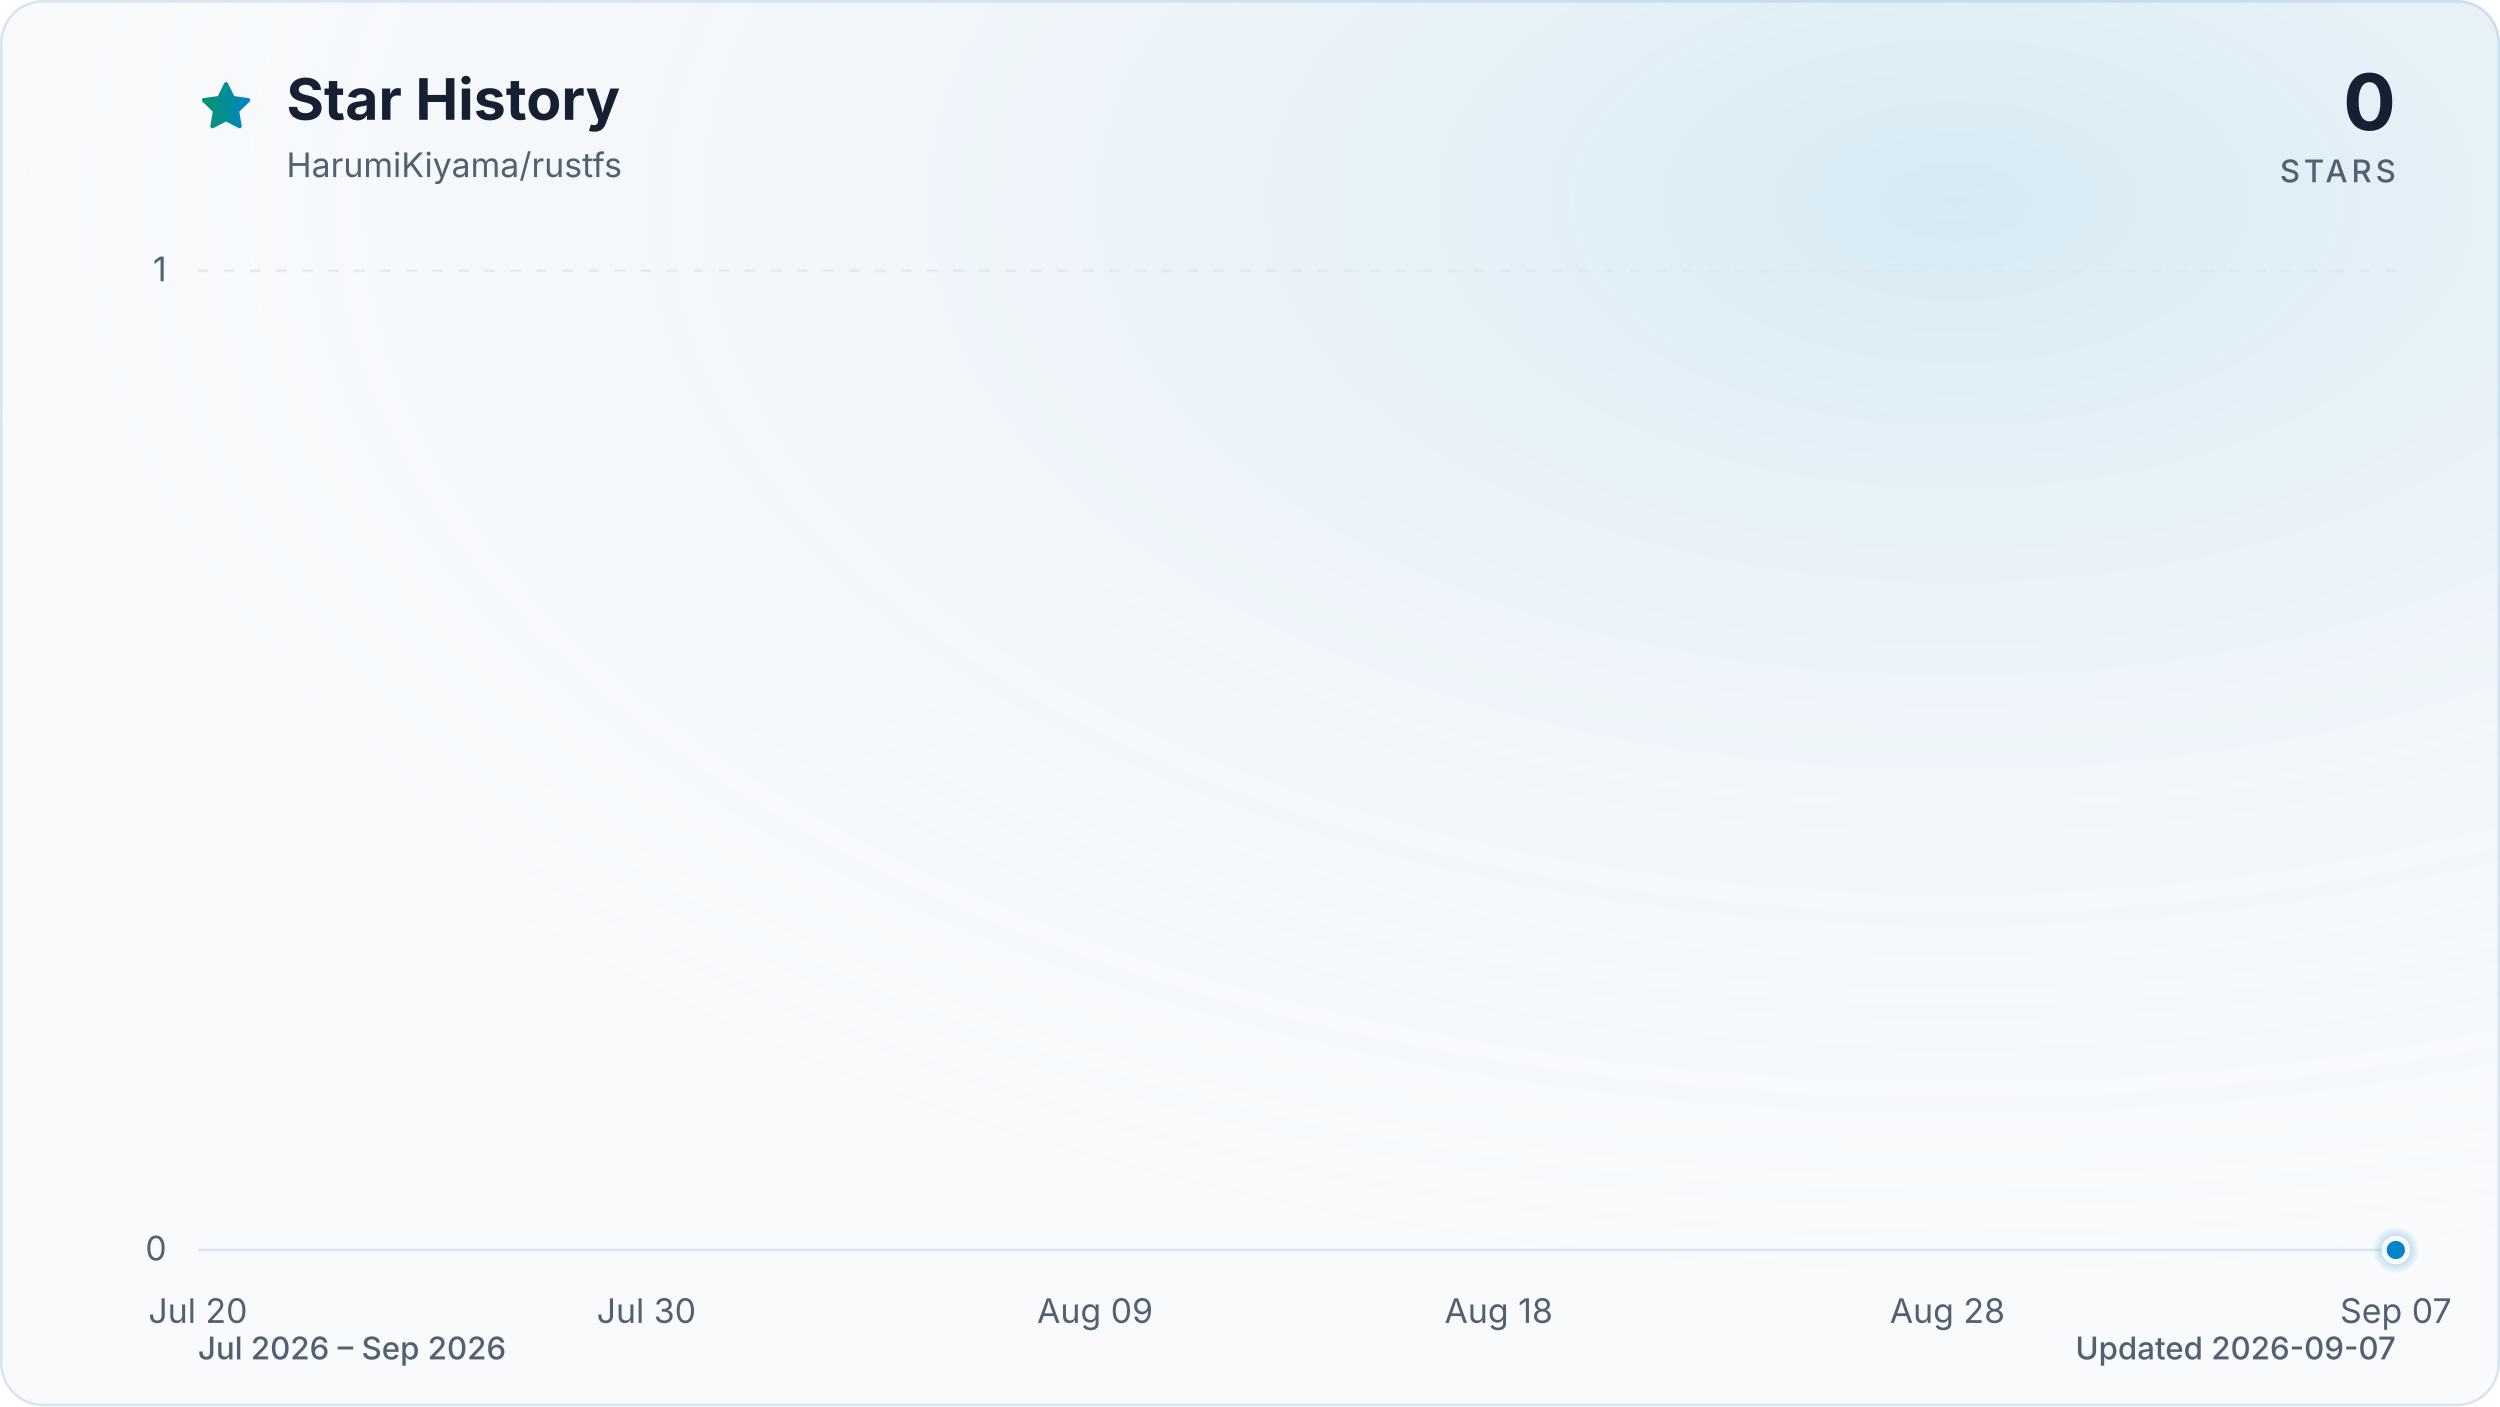
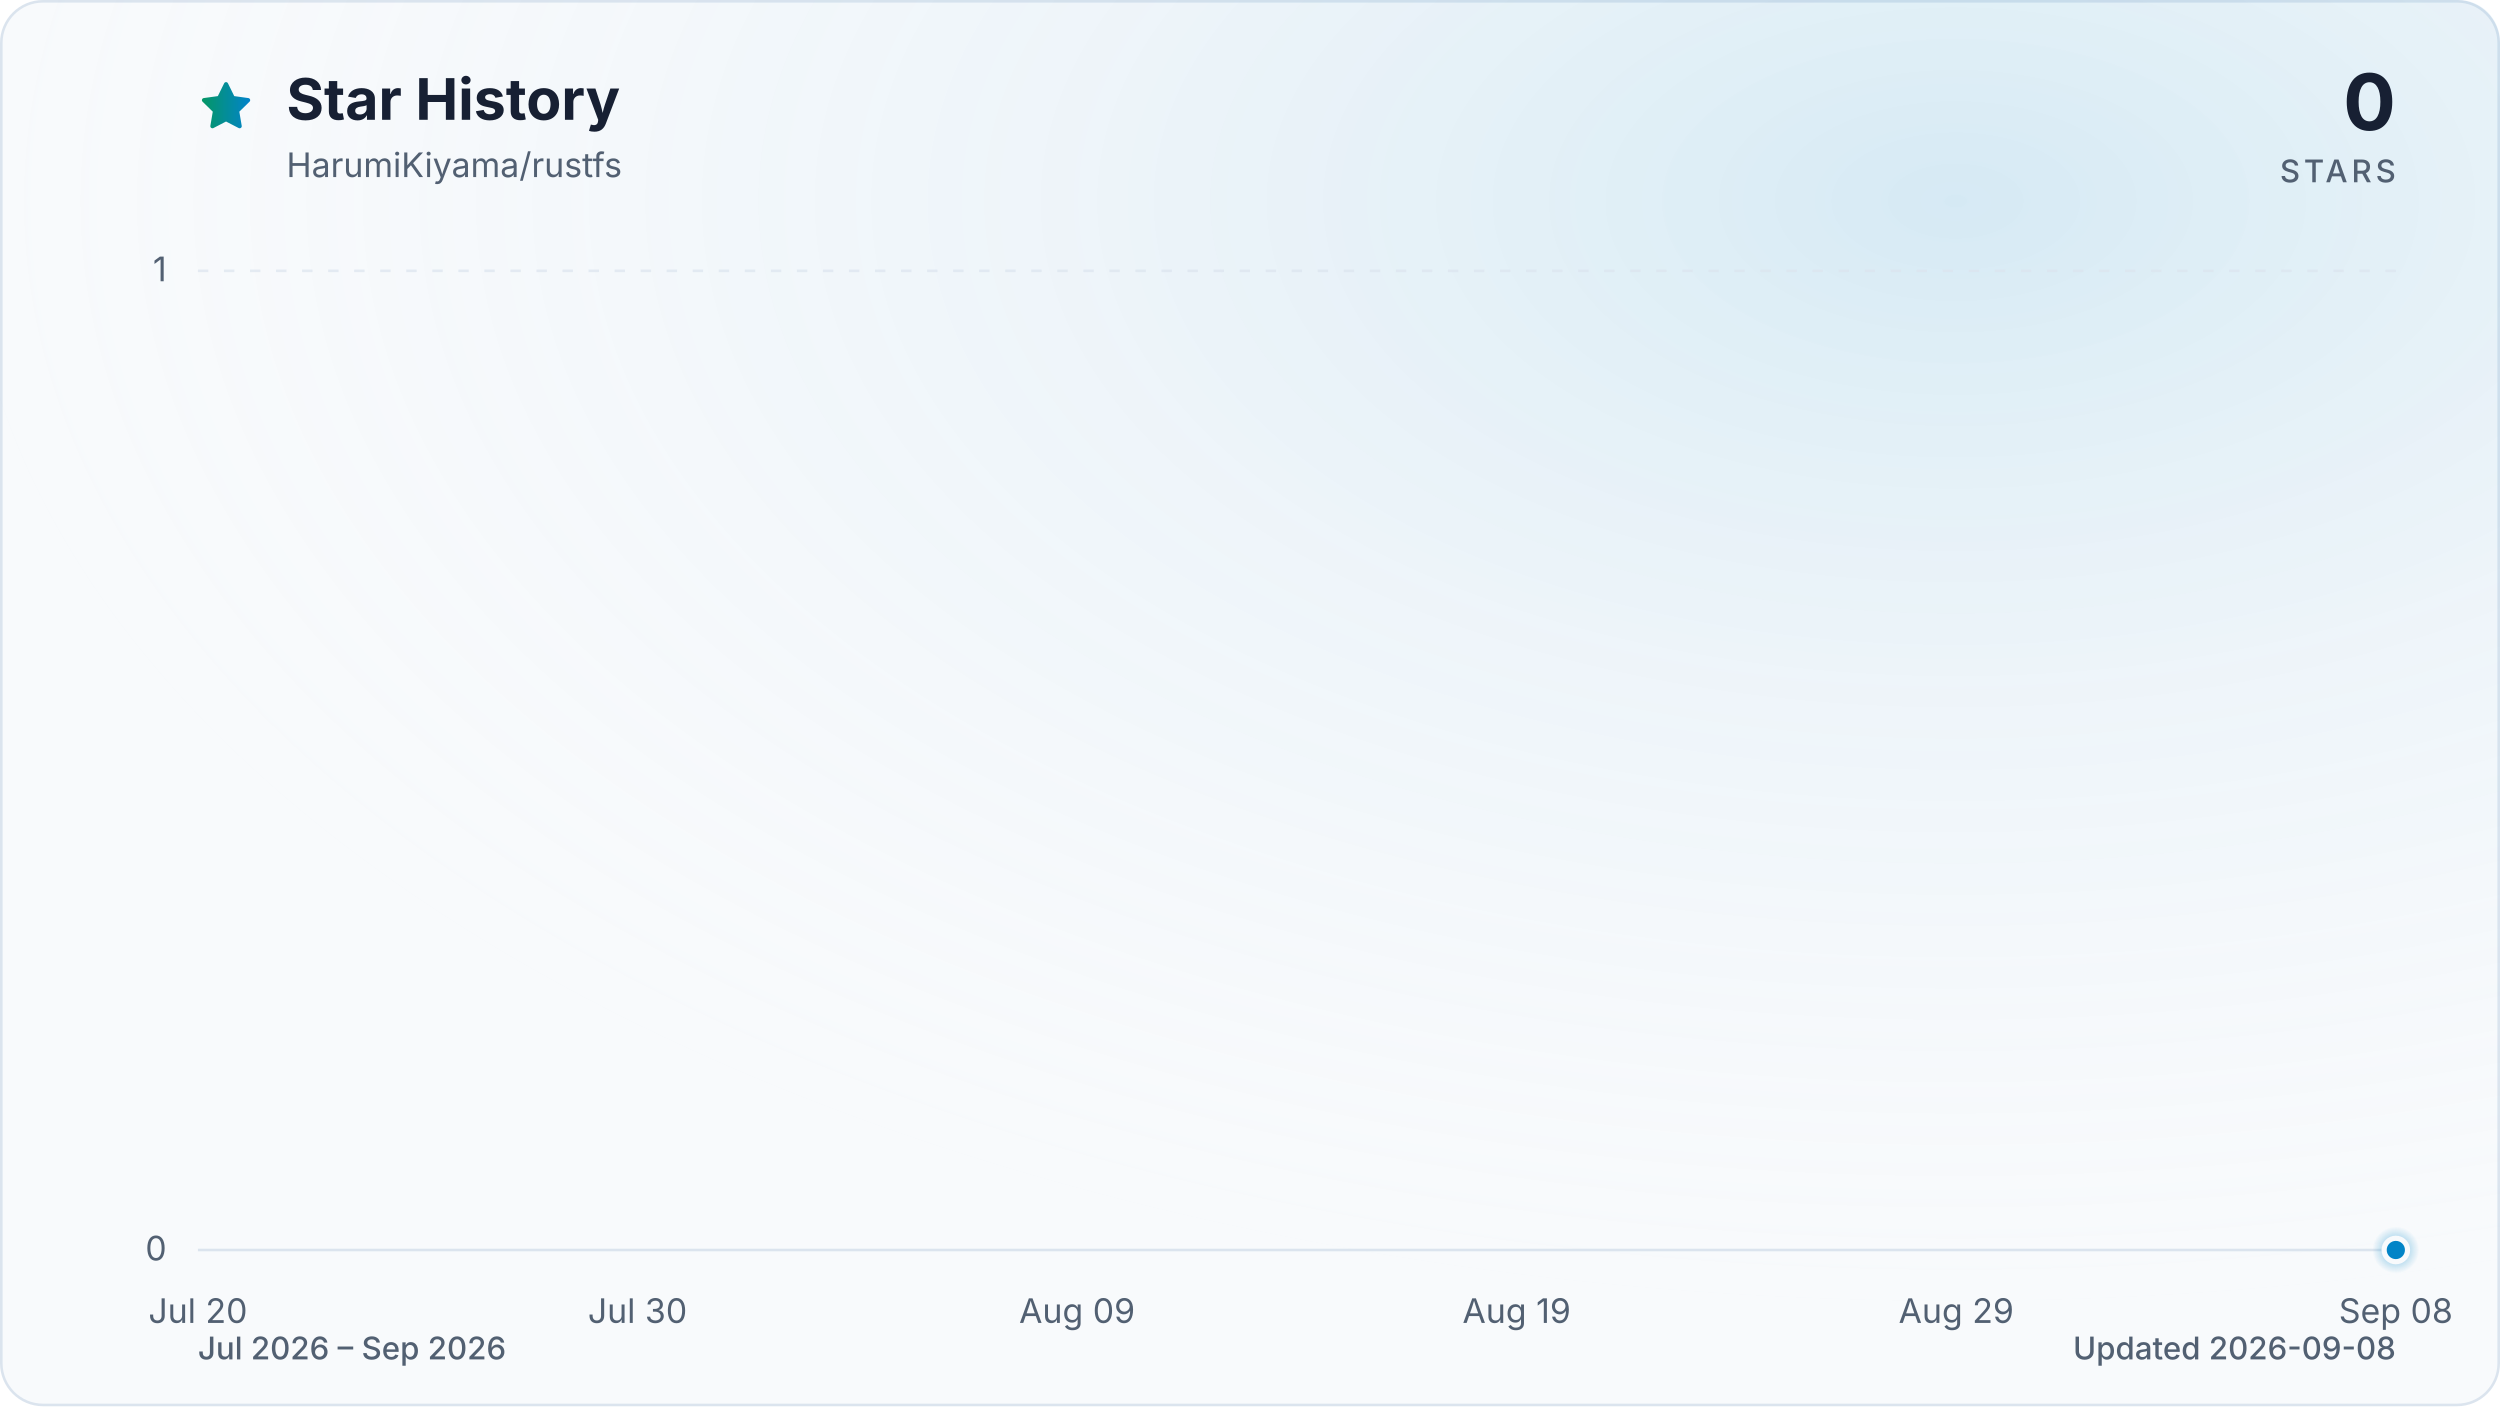
<svg xmlns="http://www.w3.org/2000/svg" viewBox="0 0 960 540" role="img" aria-labelledby="title description" data-style="gradient" data-variant="glow" data-animated="true">
  <defs>
    <linearGradient id="trend" x1="0" y1="0" x2="1" y2="0">
      <stop offset="0%" stop-color="#059669" />
      <stop offset="100%" stop-color="#0284c7" />
    </linearGradient>
    <linearGradient id="area" x1="0" y1="0" x2="0" y2="1">
      <stop offset="0%" stop-color="#059669" stop-opacity="0.30" />
      <stop offset="55%" stop-color="#0284c7" stop-opacity="0.10" />
      <stop offset="100%" stop-color="#0284c7" stop-opacity="0.01" />
    </linearGradient>
    <radialGradient id="marker-halo" cx="50%" cy="50%" r="50%">
      <stop offset="0%" stop-color="#0284c7" stop-opacity="0.55" />
      <stop offset="100%" stop-color="#0284c7" stop-opacity="0" />
    </radialGradient>
    <radialGradient id="surface-glow" cx="78%" cy="14%" r="80%">
      <stop offset="0%" stop-color="#0284c7" stop-opacity="0.14" />
      <stop offset="100%" stop-color="#f8fafc" stop-opacity="0" />
    </radialGradient>
    <filter id="trend-glow" x="-20%" y="-20%" width="140%" height="140%">
      <feGaussianBlur stdDeviation="7" />
    </filter>
  </defs>
  <style>
.trend-enter{transform-box:fill-box;transform-origin:center;animation:trend-enter 520ms cubic-bezier(0.16,1,0.3,1)}
.marker-enter{transform-box:fill-box;transform-origin:center;animation:marker-enter 320ms cubic-bezier(0.16,1,0.3,1) 200ms both}
.marker-pulse{transform-box:fill-box;transform-origin:center;animation:marker-pulse 2.6s ease-out infinite}
@keyframes trend-enter{from{opacity:.35;transform:translateY(10px)}to{opacity:1;transform:translateY(0)}}
@keyframes marker-enter{from{opacity:0;transform:scale(.4)}to{opacity:1;transform:scale(1)}}
@keyframes marker-pulse{0%{opacity:.5;transform:scale(.7)}70%,100%{opacity:0;transform:scale(2.1)}}
@media (prefers-reduced-motion:reduce){.trend-enter,.marker-enter,.marker-pulse{animation:none!important}}
@media (prefers-reduced-motion:reduce){.marker-pulse{opacity:0}}
</style>
  <rect x="0.5" y="0.5" width="959" height="539" fill="#f8fafc" stroke="#dbe4ee" stroke-width="1" rx="16" />
  <rect width="960" height="540" fill="url(#surface-glow)" rx="16" />
  <path d="M12 2.6l2.9 5.9 6.5.9-4.7 4.6 1.1 6.5-5.8-3-5.8 3 1.1-6.5-4.7-4.6 6.5-.9L12 2.6Z" transform="translate(76 30) scale(.9)" fill="url(#trend)" stroke="url(#trend)" stroke-width="1.8" stroke-linejoin="round" aria-hidden="true" />
  <text x="110" y="46" fill="#172033" font-family="ui-sans-serif, system-ui, -apple-system, BlinkMacSystemFont, 'Segoe UI', sans-serif" font-size="22" font-weight="700">Star History</text>
  <text x="110" y="68" fill="#526072" font-family="ui-sans-serif, system-ui, -apple-system, BlinkMacSystemFont, 'Segoe UI', sans-serif" font-size="13">HarumiKiyama/rustfs</text>
  <text x="920" y="50" fill="#172033" font-family="ui-sans-serif, system-ui, -apple-system, BlinkMacSystemFont, 'Segoe UI', sans-serif" font-size="30" font-weight="700" text-anchor="end">0</text>
  <text x="920" y="70" fill="#526072" font-family="ui-sans-serif, system-ui, -apple-system, BlinkMacSystemFont, 'Segoe UI', sans-serif" font-size="12" font-weight="500" letter-spacing="1.5" text-anchor="end">STARS</text>
  <line x1="76" y1="480.0" x2="920" y2="480.0" stroke="#dbe4ee" stroke-width="1" stroke-dasharray="0" opacity="1" />
  <text x="64" y="484.0" fill="#526072" font-family="ui-sans-serif, system-ui, -apple-system, BlinkMacSystemFont, 'Segoe UI', sans-serif" font-size="13" text-anchor="end">0</text>
  <line x1="76" y1="104.0" x2="920" y2="104.0" stroke="#dbe4ee" stroke-width="1" stroke-dasharray="4 6" opacity="0.7" />
  <text x="64" y="108.0" fill="#526072" font-family="ui-sans-serif, system-ui, -apple-system, BlinkMacSystemFont, 'Segoe UI', sans-serif" font-size="13" text-anchor="end">1</text>
  <text x="76.0" y="508" fill="#526072" font-family="ui-sans-serif, system-ui, -apple-system, BlinkMacSystemFont, 'Segoe UI', sans-serif" font-size="13" text-anchor="middle">Jul 20</text>
-   <text x="248.2" y="508" fill="#526072" font-family="ui-sans-serif, system-ui, -apple-system, BlinkMacSystemFont, 'Segoe UI', sans-serif" font-size="13" text-anchor="middle">Jul 30</text>
-   <text x="420.5" y="508" fill="#526072" font-family="ui-sans-serif, system-ui, -apple-system, BlinkMacSystemFont, 'Segoe UI', sans-serif" font-size="13" text-anchor="middle">Aug 09</text>
-   <text x="575.5" y="508" fill="#526072" font-family="ui-sans-serif, system-ui, -apple-system, BlinkMacSystemFont, 'Segoe UI', sans-serif" font-size="13" text-anchor="middle">Aug 18</text>
-   <text x="747.8" y="508" fill="#526072" font-family="ui-sans-serif, system-ui, -apple-system, BlinkMacSystemFont, 'Segoe UI', sans-serif" font-size="13" text-anchor="middle">Aug 28</text>
-   <text x="920.0" y="508" fill="#526072" font-family="ui-sans-serif, system-ui, -apple-system, BlinkMacSystemFont, 'Segoe UI', sans-serif" font-size="13" text-anchor="middle">Sep 07</text>
+   <text x="244.8" y="508" fill="#526072" font-family="ui-sans-serif, system-ui, -apple-system, BlinkMacSystemFont, 'Segoe UI', sans-serif" font-size="13" text-anchor="middle">Jul 30</text>
+   <text x="413.6" y="508" fill="#526072" font-family="ui-sans-serif, system-ui, -apple-system, BlinkMacSystemFont, 'Segoe UI', sans-serif" font-size="13" text-anchor="middle">Aug 09</text>
+   <text x="582.4" y="508" fill="#526072" font-family="ui-sans-serif, system-ui, -apple-system, BlinkMacSystemFont, 'Segoe UI', sans-serif" font-size="13" text-anchor="middle">Aug 19</text>
+   <text x="751.2" y="508" fill="#526072" font-family="ui-sans-serif, system-ui, -apple-system, BlinkMacSystemFont, 'Segoe UI', sans-serif" font-size="13" text-anchor="middle">Aug 29</text>
+   <text x="920.0" y="508" fill="#526072" font-family="ui-sans-serif, system-ui, -apple-system, BlinkMacSystemFont, 'Segoe UI', sans-serif" font-size="13" text-anchor="middle">Sep 08</text>
  <g class="trend-enter">
-     <path d="M 76.0 480.0 C 81.7 480.0, 87.5 480.0, 93.2 480.0 C 99.0 480.0, 104.7 480.0, 110.4 480.0 C 116.2 480.0, 121.9 480.0, 127.7 480.0 C 133.4 480.0, 139.2 480.0, 144.9 480.0 C 150.6 480.0, 156.4 480.0, 162.1 480.0 C 167.9 480.0, 173.6 480.0, 179.3 480.0 C 185.1 480.0, 190.8 480.0, 196.6 480.0 C 202.3 480.0, 208.1 480.0, 213.8 480.0 C 219.5 480.0, 225.3 480.0, 231.0 480.0 C 236.8 480.0, 242.5 480.0, 248.2 480.0 C 254.0 480.0, 259.7 480.0, 265.5 480.0 C 271.2 480.0, 277.0 480.0, 282.7 480.0 C 288.4 480.0, 294.2 480.0, 299.9 480.0 C 305.7 480.0, 311.4 480.0, 317.1 480.0 C 322.9 480.0, 328.6 480.0, 334.4 480.0 C 340.1 480.0, 345.9 480.0, 351.6 480.0 C 357.3 480.0, 363.1 480.0, 368.8 480.0 C 374.6 480.0, 380.3 480.0, 386.0 480.0 C 391.8 480.0, 397.5 480.0, 403.3 480.0 C 409.0 480.0, 414.7 480.0, 420.5 480.0 C 426.2 480.0, 432.0 480.0, 437.7 480.0 C 443.5 480.0, 449.2 480.0, 454.9 480.0 C 460.7 480.0, 466.4 480.0, 472.2 480.0 C 477.9 480.0, 483.6 480.0, 489.4 480.0 C 495.1 480.0, 500.9 480.0, 506.6 480.0 C 512.4 480.0, 518.1 480.0, 523.8 480.0 C 529.6 480.0, 535.3 480.0, 541.1 480.0 C 546.8 480.0, 552.5 480.0, 558.3 480.0 C 564.0 480.0, 569.8 480.0, 575.5 480.0 C 581.3 480.0, 587.0 480.0, 592.7 480.0 C 598.5 480.0, 604.2 480.0, 610.0 480.0 C 615.7 480.0, 621.4 480.0, 627.2 480.0 C 632.9 480.0, 638.7 480.0, 644.4 480.0 C 650.1 480.0, 655.9 480.0, 661.6 480.0 C 667.4 480.0, 673.1 480.0, 678.9 480.0 C 684.6 480.0, 690.3 480.0, 696.1 480.0 C 701.8 480.0, 707.6 480.0, 713.3 480.0 C 719.0 480.0, 724.8 480.0, 730.5 480.0 C 736.3 480.0, 742.0 480.0, 747.8 480.0 C 753.5 480.0, 759.2 480.0, 765.0 480.0 C 770.7 480.0, 776.5 480.0, 782.2 480.0 C 787.9 480.0, 793.7 480.0, 799.4 480.0 C 805.2 480.0, 810.9 480.0, 816.7 480.0 C 822.4 480.0, 828.1 480.0, 833.9 480.0 C 839.6 480.0, 845.4 480.0, 851.1 480.0 C 856.8 480.0, 862.6 480.0, 868.3 480.0 C 874.1 480.0, 879.8 480.0, 885.6 480.0 C 891.3 480.0, 897.0 480.0, 902.8 480.0 C 908.5 480.0, 914.3 480.0, 920.0 480.0 L 920.0 480.0 L 76.0 480.0 Z" fill="url(#area)" />
-     <path d="M 76.0 480.0 C 81.7 480.0, 87.5 480.0, 93.2 480.0 C 99.0 480.0, 104.7 480.0, 110.4 480.0 C 116.2 480.0, 121.9 480.0, 127.7 480.0 C 133.4 480.0, 139.2 480.0, 144.9 480.0 C 150.6 480.0, 156.4 480.0, 162.1 480.0 C 167.9 480.0, 173.6 480.0, 179.3 480.0 C 185.1 480.0, 190.8 480.0, 196.6 480.0 C 202.3 480.0, 208.1 480.0, 213.8 480.0 C 219.5 480.0, 225.3 480.0, 231.0 480.0 C 236.8 480.0, 242.5 480.0, 248.2 480.0 C 254.0 480.0, 259.7 480.0, 265.5 480.0 C 271.2 480.0, 277.0 480.0, 282.7 480.0 C 288.4 480.0, 294.2 480.0, 299.9 480.0 C 305.7 480.0, 311.4 480.0, 317.1 480.0 C 322.9 480.0, 328.6 480.0, 334.4 480.0 C 340.1 480.0, 345.9 480.0, 351.6 480.0 C 357.3 480.0, 363.1 480.0, 368.8 480.0 C 374.6 480.0, 380.3 480.0, 386.0 480.0 C 391.8 480.0, 397.5 480.0, 403.3 480.0 C 409.0 480.0, 414.7 480.0, 420.5 480.0 C 426.2 480.0, 432.0 480.0, 437.7 480.0 C 443.5 480.0, 449.2 480.0, 454.9 480.0 C 460.7 480.0, 466.4 480.0, 472.2 480.0 C 477.9 480.0, 483.6 480.0, 489.4 480.0 C 495.1 480.0, 500.9 480.0, 506.6 480.0 C 512.4 480.0, 518.1 480.0, 523.8 480.0 C 529.6 480.0, 535.3 480.0, 541.1 480.0 C 546.8 480.0, 552.5 480.0, 558.3 480.0 C 564.0 480.0, 569.8 480.0, 575.5 480.0 C 581.3 480.0, 587.0 480.0, 592.7 480.0 C 598.5 480.0, 604.2 480.0, 610.0 480.0 C 615.7 480.0, 621.4 480.0, 627.2 480.0 C 632.9 480.0, 638.7 480.0, 644.4 480.0 C 650.1 480.0, 655.9 480.0, 661.6 480.0 C 667.4 480.0, 673.1 480.0, 678.9 480.0 C 684.6 480.0, 690.3 480.0, 696.1 480.0 C 701.8 480.0, 707.6 480.0, 713.3 480.0 C 719.0 480.0, 724.8 480.0, 730.5 480.0 C 736.3 480.0, 742.0 480.0, 747.8 480.0 C 753.5 480.0, 759.2 480.0, 765.0 480.0 C 770.7 480.0, 776.5 480.0, 782.2 480.0 C 787.9 480.0, 793.7 480.0, 799.4 480.0 C 805.2 480.0, 810.9 480.0, 816.7 480.0 C 822.4 480.0, 828.1 480.0, 833.9 480.0 C 839.6 480.0, 845.4 480.0, 851.1 480.0 C 856.8 480.0, 862.6 480.0, 868.3 480.0 C 874.1 480.0, 879.8 480.0, 885.6 480.0 C 891.3 480.0, 897.0 480.0, 902.8 480.0 C 908.5 480.0, 914.3 480.0, 920.0 480.0" fill="none" stroke="url(#trend)" stroke-width="12" stroke-linecap="round" stroke-linejoin="round" opacity="0.16" filter="url(#trend-glow)" />
-     <path d="M 76.0 480.0 C 81.7 480.0, 87.5 480.0, 93.2 480.0 C 99.0 480.0, 104.7 480.0, 110.4 480.0 C 116.2 480.0, 121.9 480.0, 127.7 480.0 C 133.4 480.0, 139.2 480.0, 144.9 480.0 C 150.6 480.0, 156.4 480.0, 162.1 480.0 C 167.9 480.0, 173.6 480.0, 179.3 480.0 C 185.1 480.0, 190.8 480.0, 196.6 480.0 C 202.3 480.0, 208.1 480.0, 213.8 480.0 C 219.5 480.0, 225.3 480.0, 231.0 480.0 C 236.8 480.0, 242.5 480.0, 248.2 480.0 C 254.0 480.0, 259.7 480.0, 265.5 480.0 C 271.2 480.0, 277.0 480.0, 282.7 480.0 C 288.4 480.0, 294.2 480.0, 299.9 480.0 C 305.7 480.0, 311.4 480.0, 317.1 480.0 C 322.9 480.0, 328.6 480.0, 334.4 480.0 C 340.1 480.0, 345.9 480.0, 351.6 480.0 C 357.3 480.0, 363.1 480.0, 368.8 480.0 C 374.6 480.0, 380.3 480.0, 386.0 480.0 C 391.8 480.0, 397.5 480.0, 403.3 480.0 C 409.0 480.0, 414.7 480.0, 420.5 480.0 C 426.2 480.0, 432.0 480.0, 437.7 480.0 C 443.5 480.0, 449.2 480.0, 454.9 480.0 C 460.7 480.0, 466.4 480.0, 472.2 480.0 C 477.9 480.0, 483.6 480.0, 489.4 480.0 C 495.1 480.0, 500.9 480.0, 506.6 480.0 C 512.4 480.0, 518.1 480.0, 523.8 480.0 C 529.6 480.0, 535.3 480.0, 541.1 480.0 C 546.8 480.0, 552.5 480.0, 558.3 480.0 C 564.0 480.0, 569.8 480.0, 575.5 480.0 C 581.3 480.0, 587.0 480.0, 592.7 480.0 C 598.5 480.0, 604.2 480.0, 610.0 480.0 C 615.7 480.0, 621.4 480.0, 627.2 480.0 C 632.9 480.0, 638.7 480.0, 644.4 480.0 C 650.1 480.0, 655.9 480.0, 661.6 480.0 C 667.4 480.0, 673.1 480.0, 678.9 480.0 C 684.6 480.0, 690.3 480.0, 696.1 480.0 C 701.8 480.0, 707.6 480.0, 713.3 480.0 C 719.0 480.0, 724.8 480.0, 730.5 480.0 C 736.3 480.0, 742.0 480.0, 747.8 480.0 C 753.5 480.0, 759.2 480.0, 765.0 480.0 C 770.7 480.0, 776.5 480.0, 782.2 480.0 C 787.9 480.0, 793.7 480.0, 799.4 480.0 C 805.2 480.0, 810.9 480.0, 816.7 480.0 C 822.4 480.0, 828.1 480.0, 833.9 480.0 C 839.6 480.0, 845.4 480.0, 851.1 480.0 C 856.8 480.0, 862.6 480.0, 868.3 480.0 C 874.1 480.0, 879.8 480.0, 885.6 480.0 C 891.3 480.0, 897.0 480.0, 902.8 480.0 C 908.5 480.0, 914.3 480.0, 920.0 480.0" fill="none" stroke="url(#trend)" stroke-width="3" stroke-linecap="round" stroke-linejoin="round" />
+     <path d="M 76.0 480.0 C 81.6 480.0, 87.3 480.0, 92.9 480.0 C 98.5 480.0, 104.1 480.0, 109.8 480.0 C 115.4 480.0, 121.0 480.0, 126.6 480.0 C 132.3 480.0, 137.9 480.0, 143.5 480.0 C 149.1 480.0, 154.8 480.0, 160.4 480.0 C 166.0 480.0, 171.7 480.0, 177.3 480.0 C 182.9 480.0, 188.5 480.0, 194.2 480.0 C 199.8 480.0, 205.4 480.0, 211.0 480.0 C 216.7 480.0, 222.3 480.0, 227.9 480.0 C 233.5 480.0, 239.2 480.0, 244.8 480.0 C 250.4 480.0, 256.1 480.0, 261.7 480.0 C 267.3 480.0, 272.9 480.0, 278.6 480.0 C 284.2 480.0, 289.8 480.0, 295.4 480.0 C 301.1 480.0, 306.7 480.0, 312.3 480.0 C 317.9 480.0, 323.6 480.0, 329.2 480.0 C 334.8 480.0, 340.5 480.0, 346.1 480.0 C 351.7 480.0, 357.3 480.0, 363.0 480.0 C 368.6 480.0, 374.2 480.0, 379.8 480.0 C 385.5 480.0, 391.1 480.0, 396.7 480.0 C 402.3 480.0, 408.0 480.0, 413.6 480.0 C 419.2 480.0, 424.9 480.0, 430.5 480.0 C 436.1 480.0, 441.7 480.0, 447.4 480.0 C 453.0 480.0, 458.6 480.0, 464.2 480.0 C 469.9 480.0, 475.5 480.0, 481.1 480.0 C 486.7 480.0, 492.4 480.0, 498.0 480.0 C 503.6 480.0, 509.3 480.0, 514.9 480.0 C 520.5 480.0, 526.1 480.0, 531.8 480.0 C 537.4 480.0, 543.0 480.0, 548.6 480.0 C 554.3 480.0, 559.9 480.0, 565.5 480.0 C 571.1 480.0, 576.8 480.0, 582.4 480.0 C 588.0 480.0, 593.7 480.0, 599.3 480.0 C 604.9 480.0, 610.5 480.0, 616.2 480.0 C 621.8 480.0, 627.4 480.0, 633.0 480.0 C 638.7 480.0, 644.3 480.0, 649.9 480.0 C 655.5 480.0, 661.2 480.0, 666.8 480.0 C 672.4 480.0, 678.1 480.0, 683.7 480.0 C 689.3 480.0, 694.9 480.0, 700.6 480.0 C 706.2 480.0, 711.8 480.0, 717.4 480.0 C 723.1 480.0, 728.7 480.0, 734.3 480.0 C 739.9 480.0, 745.6 480.0, 751.2 480.0 C 756.8 480.0, 762.5 480.0, 768.1 480.0 C 773.7 480.0, 779.3 480.0, 785.0 480.0 C 790.6 480.0, 796.2 480.0, 801.8 480.0 C 807.5 480.0, 813.1 480.0, 818.7 480.0 C 824.3 480.0, 830.0 480.0, 835.6 480.0 C 841.2 480.0, 846.9 480.0, 852.5 480.0 C 858.1 480.0, 863.7 480.0, 869.4 480.0 C 875.0 480.0, 880.6 480.0, 886.2 480.0 C 891.9 480.0, 897.5 480.0, 903.1 480.0 C 908.7 480.0, 914.4 480.0, 920.0 480.0 L 920.0 480.0 L 76.0 480.0 Z" fill="url(#area)" />
+     <path d="M 76.0 480.0 C 81.6 480.0, 87.3 480.0, 92.9 480.0 C 98.5 480.0, 104.1 480.0, 109.8 480.0 C 115.4 480.0, 121.0 480.0, 126.6 480.0 C 132.3 480.0, 137.9 480.0, 143.5 480.0 C 149.1 480.0, 154.8 480.0, 160.4 480.0 C 166.0 480.0, 171.7 480.0, 177.3 480.0 C 182.9 480.0, 188.5 480.0, 194.2 480.0 C 199.8 480.0, 205.4 480.0, 211.0 480.0 C 216.7 480.0, 222.3 480.0, 227.9 480.0 C 233.5 480.0, 239.2 480.0, 244.8 480.0 C 250.4 480.0, 256.1 480.0, 261.7 480.0 C 267.3 480.0, 272.9 480.0, 278.6 480.0 C 284.2 480.0, 289.8 480.0, 295.4 480.0 C 301.1 480.0, 306.7 480.0, 312.3 480.0 C 317.9 480.0, 323.6 480.0, 329.2 480.0 C 334.8 480.0, 340.5 480.0, 346.1 480.0 C 351.7 480.0, 357.3 480.0, 363.0 480.0 C 368.6 480.0, 374.2 480.0, 379.8 480.0 C 385.5 480.0, 391.1 480.0, 396.7 480.0 C 402.3 480.0, 408.0 480.0, 413.6 480.0 C 419.2 480.0, 424.9 480.0, 430.5 480.0 C 436.1 480.0, 441.7 480.0, 447.4 480.0 C 453.0 480.0, 458.6 480.0, 464.2 480.0 C 469.9 480.0, 475.5 480.0, 481.1 480.0 C 486.7 480.0, 492.4 480.0, 498.0 480.0 C 503.6 480.0, 509.3 480.0, 514.9 480.0 C 520.5 480.0, 526.1 480.0, 531.8 480.0 C 537.4 480.0, 543.0 480.0, 548.6 480.0 C 554.3 480.0, 559.9 480.0, 565.5 480.0 C 571.1 480.0, 576.8 480.0, 582.4 480.0 C 588.0 480.0, 593.7 480.0, 599.3 480.0 C 604.9 480.0, 610.5 480.0, 616.2 480.0 C 621.8 480.0, 627.4 480.0, 633.0 480.0 C 638.7 480.0, 644.3 480.0, 649.9 480.0 C 655.5 480.0, 661.2 480.0, 666.8 480.0 C 672.4 480.0, 678.1 480.0, 683.7 480.0 C 689.3 480.0, 694.9 480.0, 700.6 480.0 C 706.2 480.0, 711.8 480.0, 717.4 480.0 C 723.1 480.0, 728.7 480.0, 734.3 480.0 C 739.9 480.0, 745.6 480.0, 751.2 480.0 C 756.8 480.0, 762.5 480.0, 768.1 480.0 C 773.7 480.0, 779.3 480.0, 785.0 480.0 C 790.6 480.0, 796.2 480.0, 801.8 480.0 C 807.5 480.0, 813.1 480.0, 818.7 480.0 C 824.3 480.0, 830.0 480.0, 835.6 480.0 C 841.2 480.0, 846.9 480.0, 852.5 480.0 C 858.1 480.0, 863.7 480.0, 869.4 480.0 C 875.0 480.0, 880.6 480.0, 886.2 480.0 C 891.9 480.0, 897.5 480.0, 903.1 480.0 C 908.7 480.0, 914.4 480.0, 920.0 480.0" fill="none" stroke="url(#trend)" stroke-width="12" stroke-linecap="round" stroke-linejoin="round" opacity="0.16" filter="url(#trend-glow)" />
+     <path d="M 76.0 480.0 C 81.6 480.0, 87.3 480.0, 92.9 480.0 C 98.5 480.0, 104.1 480.0, 109.8 480.0 C 115.4 480.0, 121.0 480.0, 126.6 480.0 C 132.3 480.0, 137.9 480.0, 143.5 480.0 C 149.1 480.0, 154.8 480.0, 160.4 480.0 C 166.0 480.0, 171.7 480.0, 177.3 480.0 C 182.9 480.0, 188.5 480.0, 194.2 480.0 C 199.8 480.0, 205.4 480.0, 211.0 480.0 C 216.7 480.0, 222.3 480.0, 227.9 480.0 C 233.5 480.0, 239.2 480.0, 244.8 480.0 C 250.4 480.0, 256.1 480.0, 261.7 480.0 C 267.3 480.0, 272.9 480.0, 278.6 480.0 C 284.2 480.0, 289.8 480.0, 295.4 480.0 C 301.1 480.0, 306.7 480.0, 312.3 480.0 C 317.9 480.0, 323.6 480.0, 329.2 480.0 C 334.8 480.0, 340.5 480.0, 346.1 480.0 C 351.7 480.0, 357.3 480.0, 363.0 480.0 C 368.6 480.0, 374.2 480.0, 379.8 480.0 C 385.5 480.0, 391.1 480.0, 396.7 480.0 C 402.3 480.0, 408.0 480.0, 413.6 480.0 C 419.2 480.0, 424.9 480.0, 430.5 480.0 C 436.1 480.0, 441.7 480.0, 447.4 480.0 C 453.0 480.0, 458.6 480.0, 464.2 480.0 C 469.9 480.0, 475.5 480.0, 481.1 480.0 C 486.7 480.0, 492.4 480.0, 498.0 480.0 C 503.6 480.0, 509.3 480.0, 514.9 480.0 C 520.5 480.0, 526.1 480.0, 531.8 480.0 C 537.4 480.0, 543.0 480.0, 548.6 480.0 C 554.3 480.0, 559.9 480.0, 565.5 480.0 C 571.1 480.0, 576.8 480.0, 582.4 480.0 C 588.0 480.0, 593.7 480.0, 599.3 480.0 C 604.9 480.0, 610.5 480.0, 616.2 480.0 C 621.8 480.0, 627.4 480.0, 633.0 480.0 C 638.7 480.0, 644.3 480.0, 649.9 480.0 C 655.5 480.0, 661.2 480.0, 666.8 480.0 C 672.4 480.0, 678.1 480.0, 683.7 480.0 C 689.3 480.0, 694.9 480.0, 700.6 480.0 C 706.2 480.0, 711.8 480.0, 717.4 480.0 C 723.1 480.0, 728.7 480.0, 734.3 480.0 C 739.9 480.0, 745.6 480.0, 751.2 480.0 C 756.8 480.0, 762.5 480.0, 768.1 480.0 C 773.7 480.0, 779.3 480.0, 785.0 480.0 C 790.6 480.0, 796.2 480.0, 801.8 480.0 C 807.5 480.0, 813.1 480.0, 818.7 480.0 C 824.3 480.0, 830.0 480.0, 835.6 480.0 C 841.2 480.0, 846.9 480.0, 852.5 480.0 C 858.1 480.0, 863.7 480.0, 869.4 480.0 C 875.0 480.0, 880.6 480.0, 886.2 480.0 C 891.9 480.0, 897.5 480.0, 903.1 480.0 C 908.7 480.0, 914.4 480.0, 920.0 480.0" fill="none" stroke="url(#trend)" stroke-width="3" stroke-linecap="round" stroke-linejoin="round" />
  </g>
  <g class="marker-enter">
    <circle class="marker-pulse" cx="920.0" cy="480.0" r="9" fill="url(#marker-halo)" />
    <circle cx="920.0" cy="480.0" r="4.5" fill="#0284c7" stroke="#f8fafc" stroke-width="2" />
  </g>
  <text x="76" y="522" fill="#526072" font-family="ui-sans-serif, system-ui, -apple-system, BlinkMacSystemFont, 'Segoe UI', sans-serif" font-size="12" font-weight="500">Jul 2026 – Sep 2026</text>
-   <text x="920" y="522" fill="#526072" font-family="ui-sans-serif, system-ui, -apple-system, BlinkMacSystemFont, 'Segoe UI', sans-serif" font-size="12" font-weight="500" text-anchor="end">Updated 2026-09-07</text>
+   <text x="920" y="522" fill="#526072" font-family="ui-sans-serif, system-ui, -apple-system, BlinkMacSystemFont, 'Segoe UI', sans-serif" font-size="12" font-weight="500" text-anchor="end">Updated 2026-09-08</text>
</svg>
